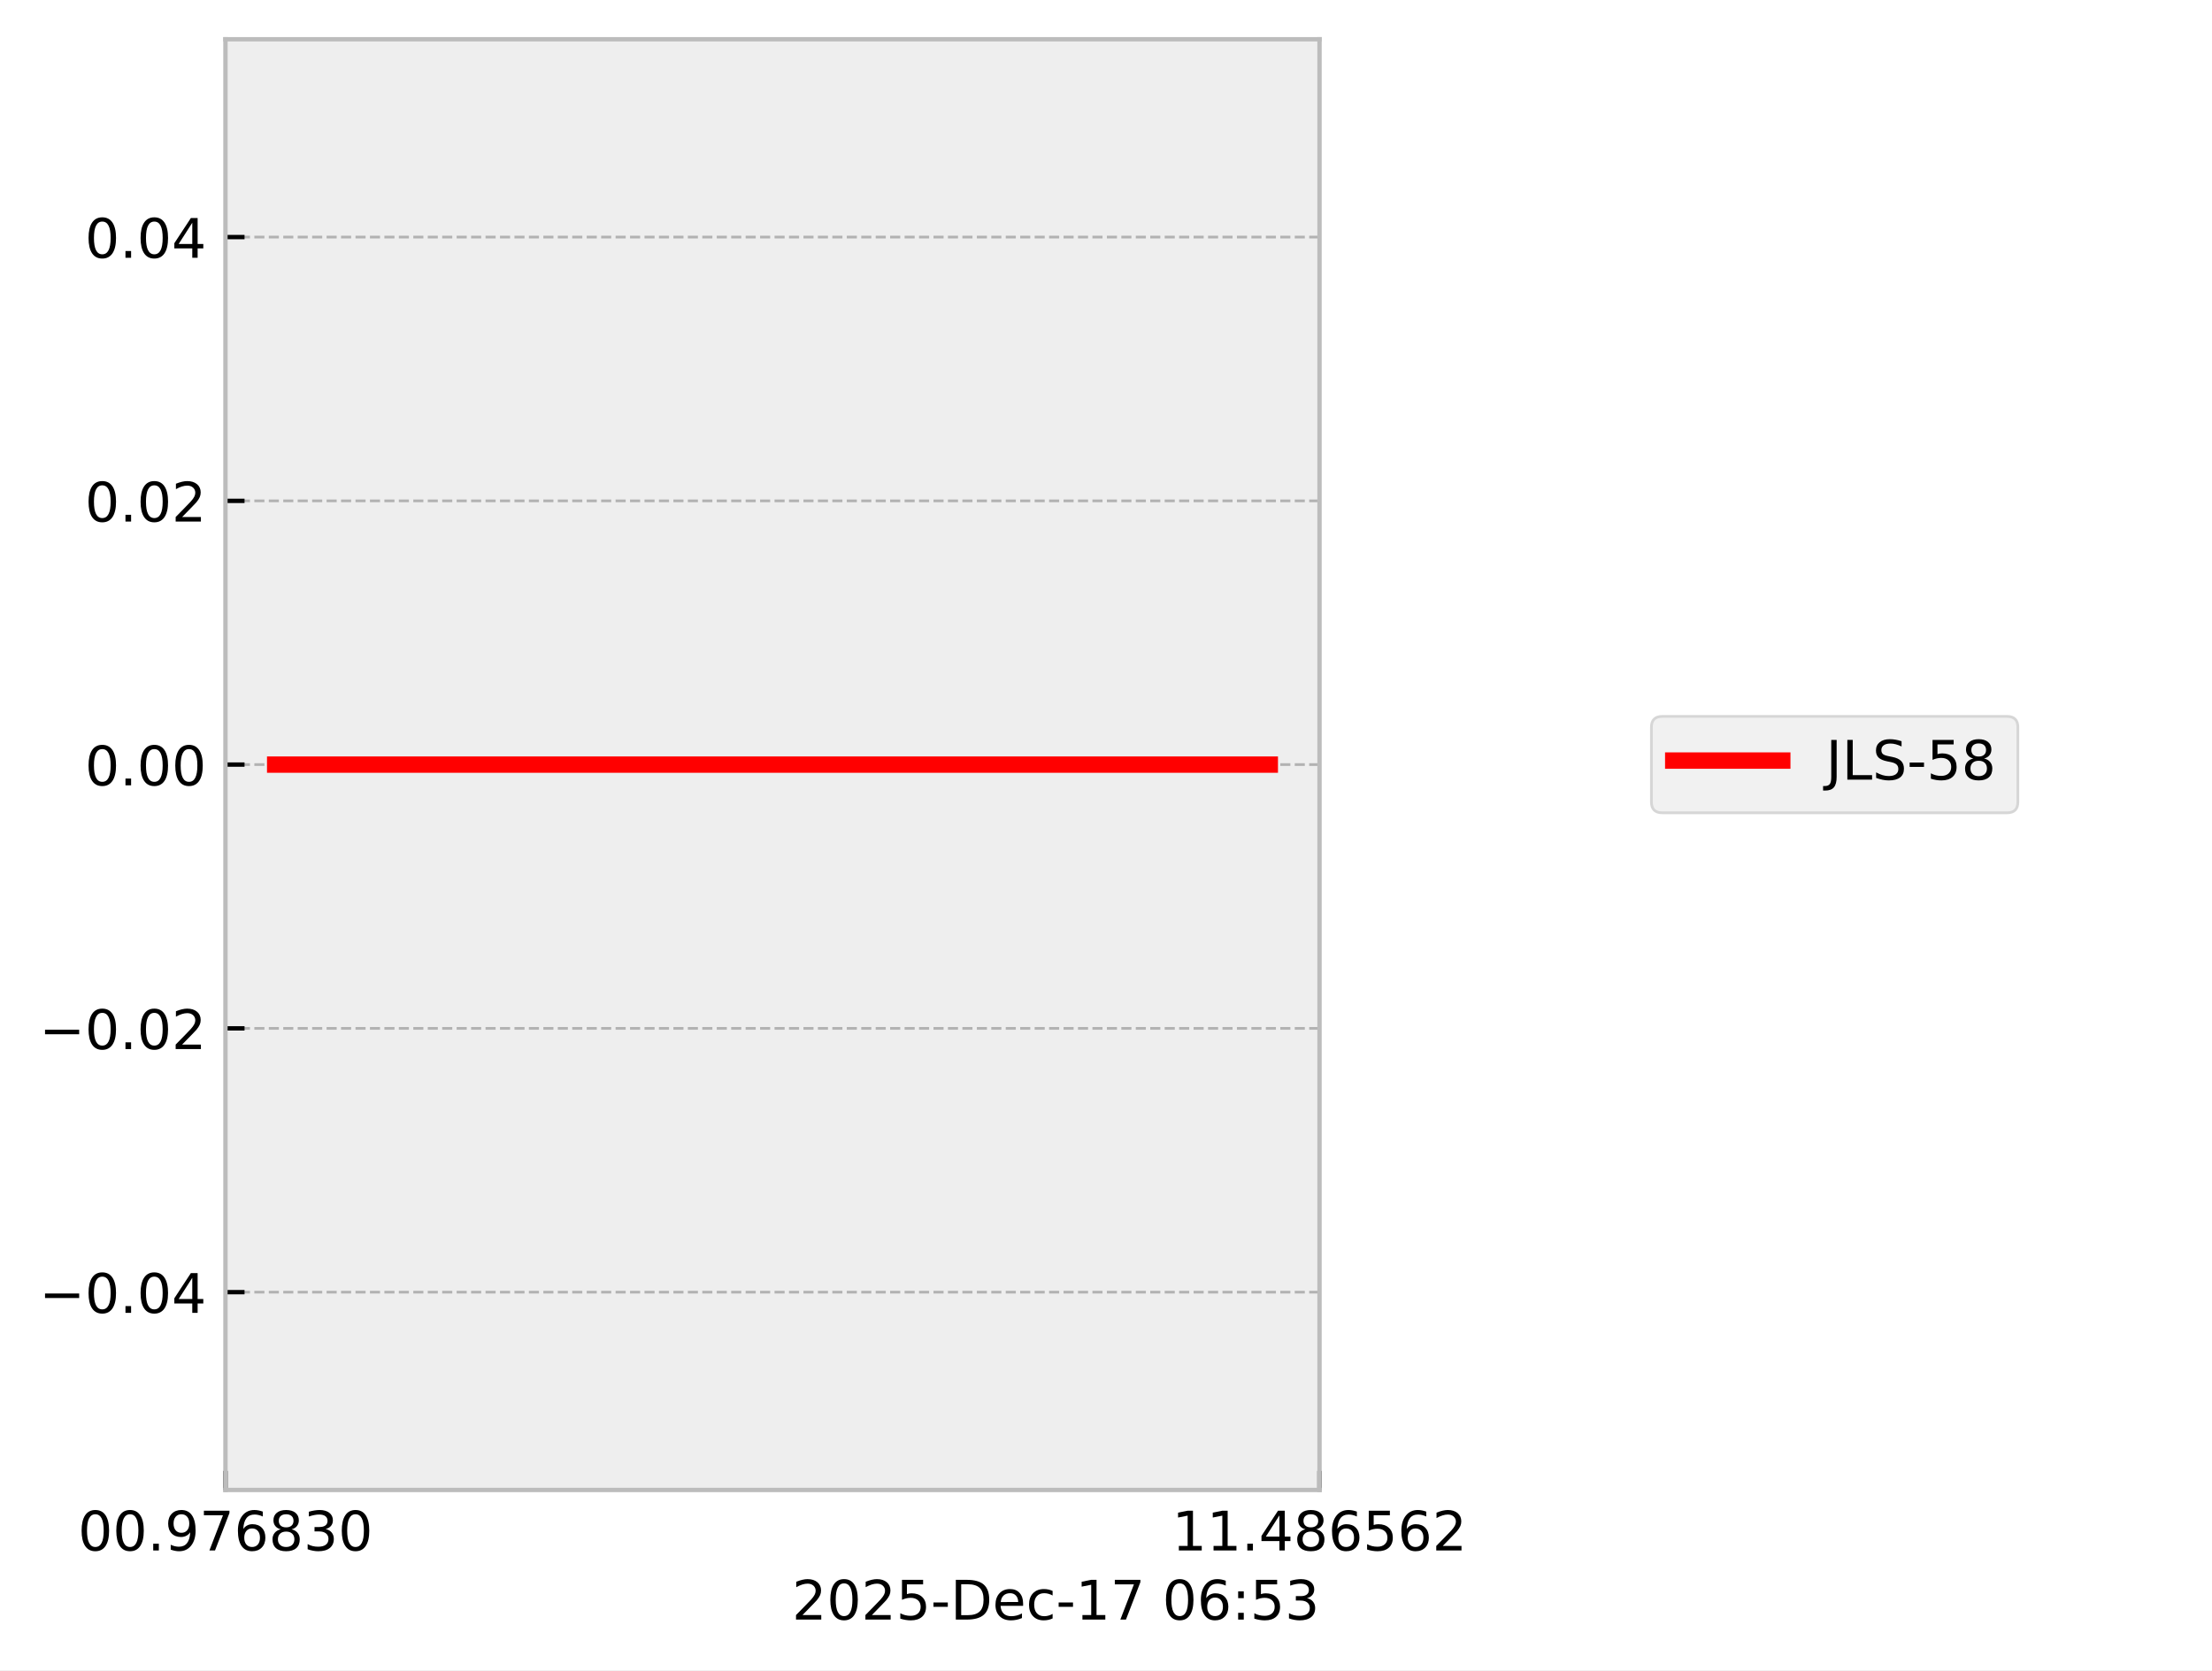
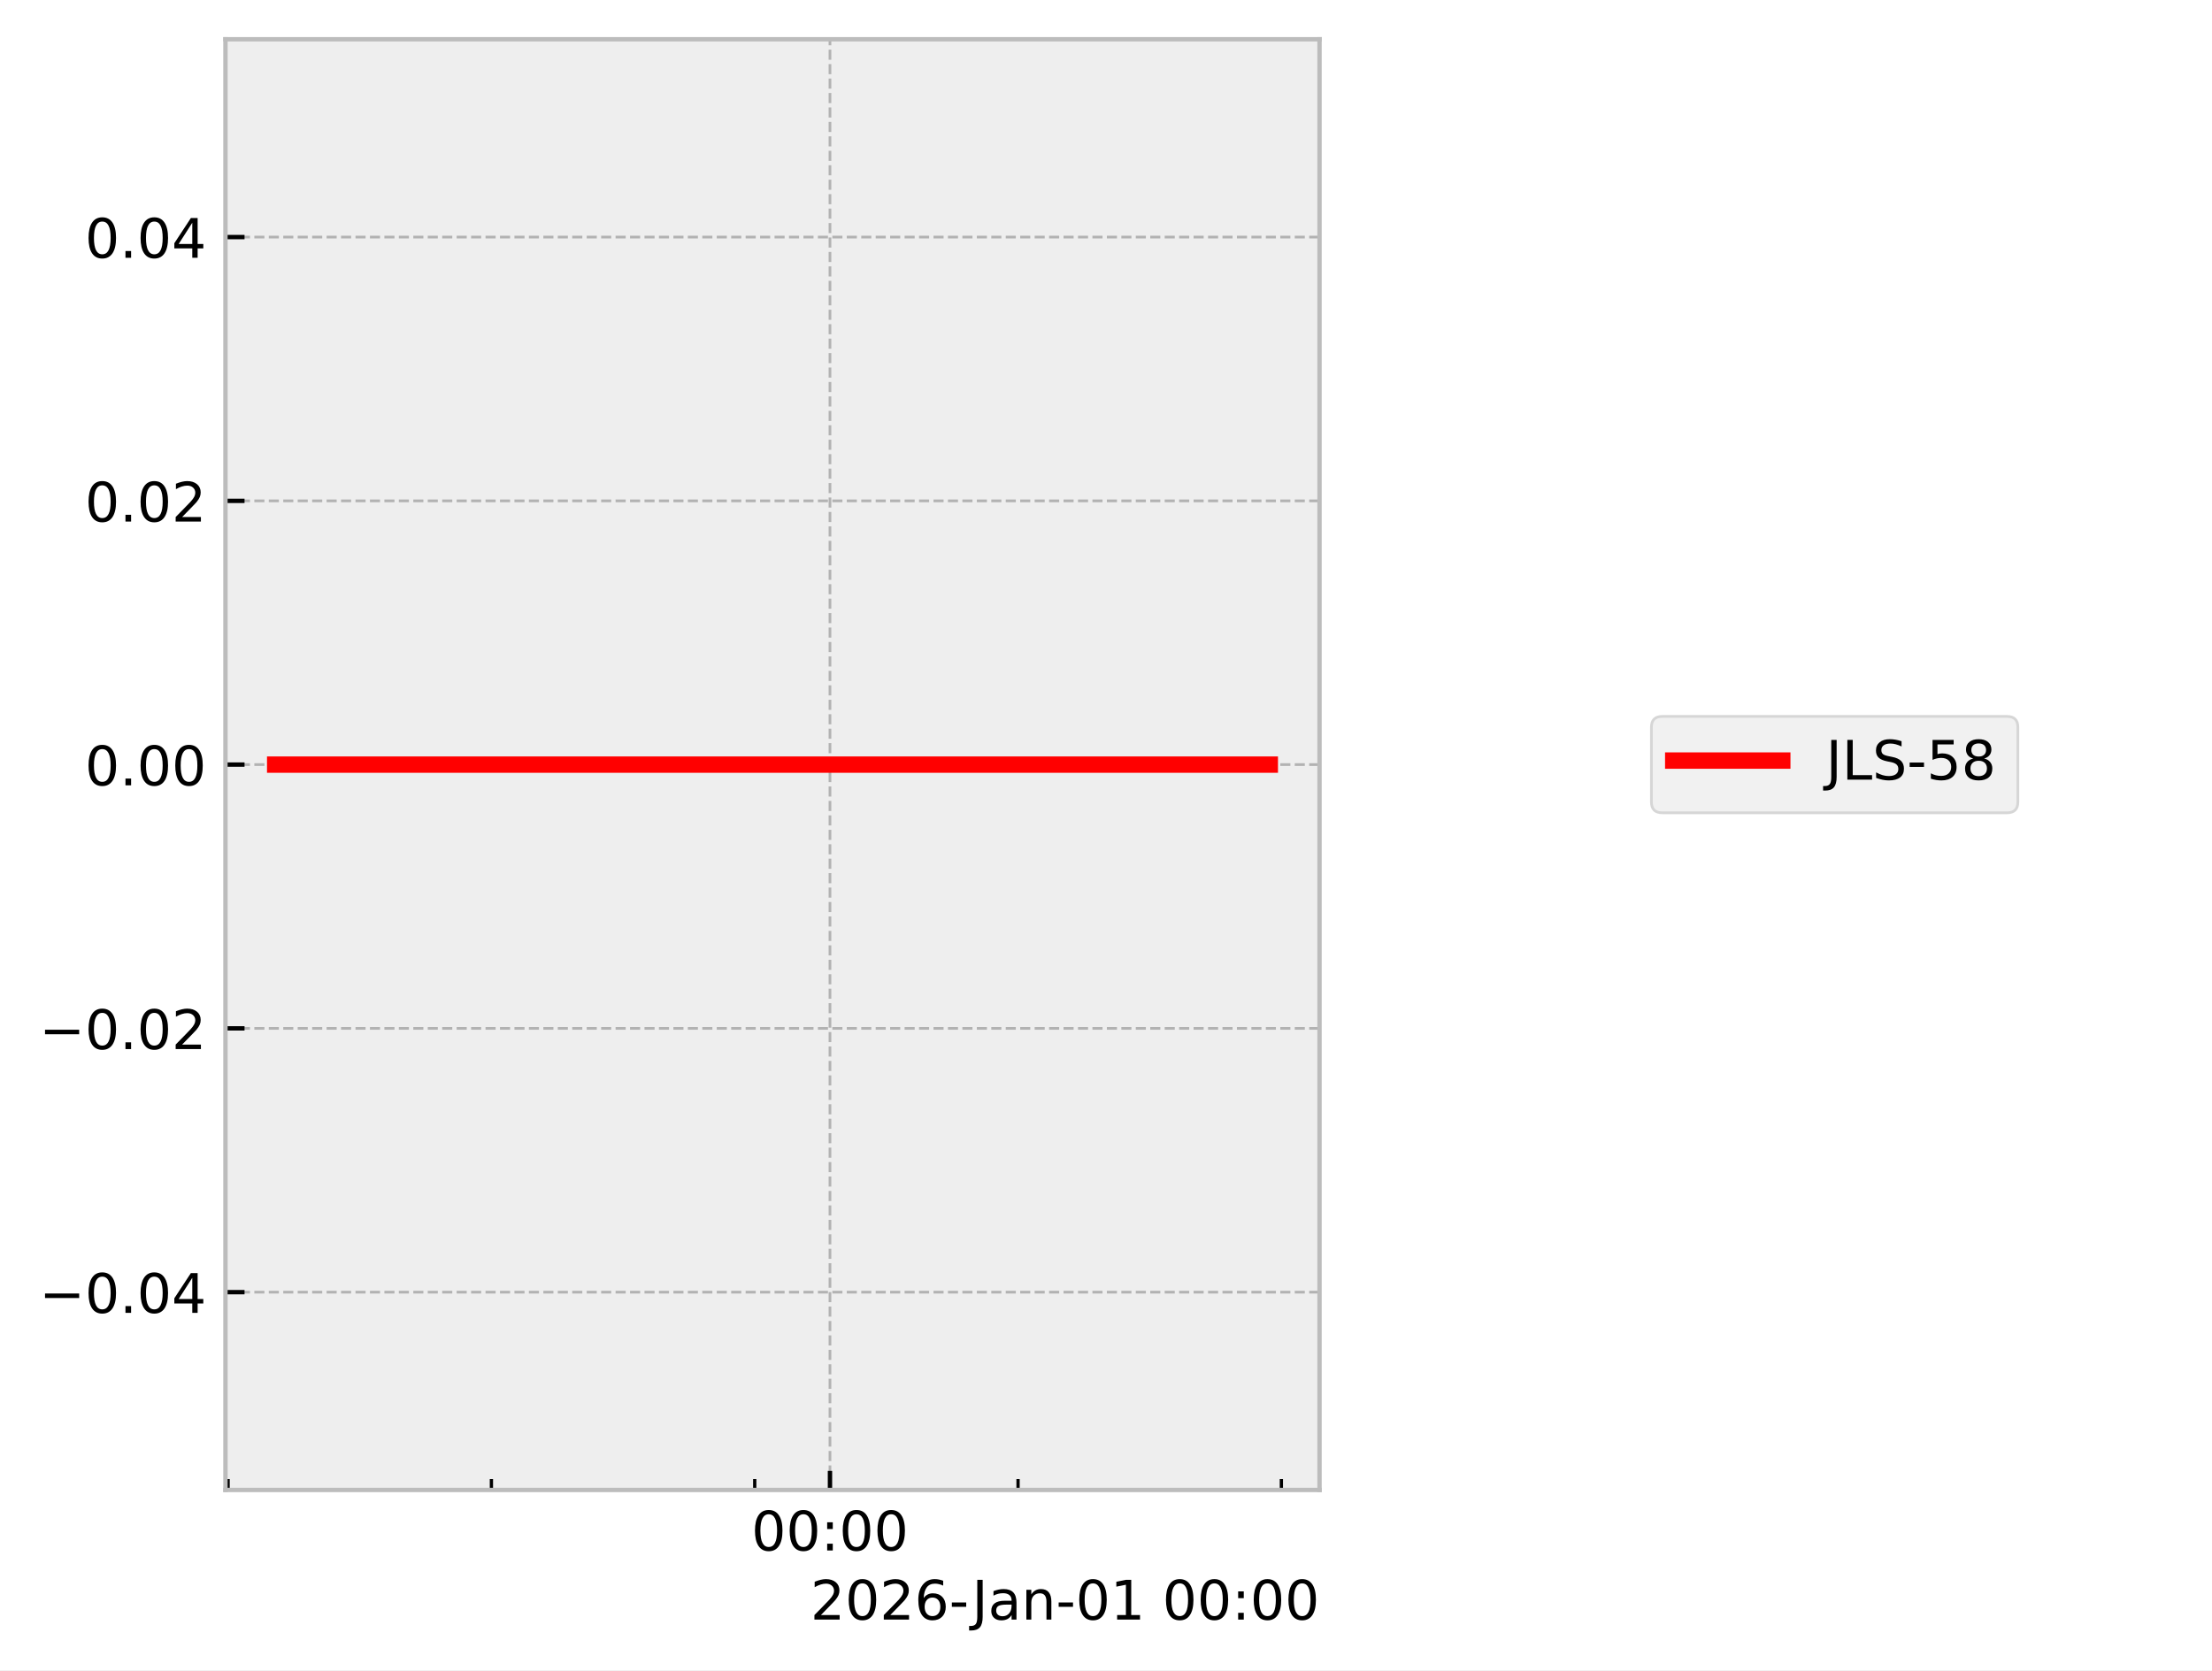
<svg xmlns="http://www.w3.org/2000/svg" xmlns:xlink="http://www.w3.org/1999/xlink" width="405.665pt" height="306.368pt" viewBox="0 0 405.665 306.368" version="1.1">
  <defs>
    <style type="text/css">*{stroke-linejoin: round; stroke-linecap: butt}</style>
  </defs>
  <g id="figure_1">
    <g id="patch_1">
      <path d="M 0 306.368  L 405.665 306.368  L 405.665 0  L 0 0  z " style="fill: #ffffff" />
    </g>
    <g id="axes_1">
      <g id="patch_2">
        <path d="M 41.345 273.312  L 241.991 273.312  L 241.991 7.2  L 41.345 7.2  z " style="fill: #eeeeee" />
      </g>
      <g id="matplotlib.axis_1">
        <g id="xtick_1">
          <g id="line2d_1">
-             <path d="M 41.345 273.312  L 41.345 7.2  " clip-path="url(#pe2ebf850c8)" style="fill: none; stroke-dasharray: 1.85,0.8; stroke-dashoffset: 0; stroke: #b2b2b2; stroke-width: 0.5" />
+             <path d="M 152.21 273.312  L 152.21 7.2  " clip-path="url(#p3484ab1bea)" style="fill: none; stroke-dasharray: 1.85,0.8; stroke-dashoffset: 0; stroke: #b2b2b2; stroke-width: 0.5" />
          </g>
          <g id="line2d_2">
            <defs>
-               <path id="m055158d3f4" d="M 0 0  L 0 -3.5  " style="stroke: #000000; stroke-width: 0.8" />
-             </defs>
-             <g>
-               <use xlink:href="#m055158d3f4" x="41.345" y="273.312" style="stroke: #000000; stroke-width: 0.8" />
+               <path id="m27175a6229" d="M 0 0  L 0 -3.5  " style="stroke: #000000; stroke-width: 0.8" />
+             </defs>
+             <g>
+               <use xlink:href="#m27175a6229" x="152.21" y="273.312" style="stroke: #000000; stroke-width: 0.8" />
            </g>
          </g>
          <g id="text_1">
-             <g transform="translate(14.30625 284.4104) scale(0.1 -0.1)">
+             <g transform="translate(137.8005 284.4104) scale(0.1 -0.1)">
              <defs>
                <path id="DejaVuSans-30" d="M 2034 4250  Q 1547 4250 1301 3770  Q 1056 3291 1056 2328  Q 1056 1369 1301 889  Q 1547 409 2034 409  Q 2525 409 2770 889  Q 3016 1369 3016 2328  Q 3016 3291 2770 3770  Q 2525 4250 2034 4250  z M 2034 4750  Q 2819 4750 3233 4129  Q 3647 3509 3647 2328  Q 3647 1150 3233 529  Q 2819 -91 2034 -91  Q 1250 -91 836 529  Q 422 1150 422 2328  Q 422 3509 836 4129  Q 1250 4750 2034 4750  z " transform="scale(0.015625)" />
-                 <path id="DejaVuSans-2e" d="M 684 794  L 1344 794  L 1344 0  L 684 0  L 684 794  z " transform="scale(0.015625)" />
-                 <path id="DejaVuSans-39" d="M 703 97  L 703 672  Q 941 559 1184 500  Q 1428 441 1663 441  Q 2288 441 2617 861  Q 2947 1281 2994 2138  Q 2813 1869 2534 1725  Q 2256 1581 1919 1581  Q 1219 1581 811 2004  Q 403 2428 403 3163  Q 403 3881 828 4315  Q 1253 4750 1959 4750  Q 2769 4750 3195 4129  Q 3622 3509 3622 2328  Q 3622 1225 3098 567  Q 2575 -91 1691 -91  Q 1453 -91 1209 -44  Q 966 3 703 97  z M 1959 2075  Q 2384 2075 2632 2365  Q 2881 2656 2881 3163  Q 2881 3666 2632 3958  Q 2384 4250 1959 4250  Q 1534 4250 1286 3958  Q 1038 3666 1038 3163  Q 1038 2656 1286 2365  Q 1534 2075 1959 2075  z " transform="scale(0.015625)" />
-                 <path id="DejaVuSans-37" d="M 525 4666  L 3525 4666  L 3525 4397  L 1831 0  L 1172 0  L 2766 4134  L 525 4134  L 525 4666  z " transform="scale(0.015625)" />
-                 <path id="DejaVuSans-36" d="M 2113 2584  Q 1688 2584 1439 2293  Q 1191 2003 1191 1497  Q 1191 994 1439 701  Q 1688 409 2113 409  Q 2538 409 2786 701  Q 3034 994 3034 1497  Q 3034 2003 2786 2293  Q 2538 2584 2113 2584  z M 3366 4563  L 3366 3988  Q 3128 4100 2886 4159  Q 2644 4219 2406 4219  Q 1781 4219 1451 3797  Q 1122 3375 1075 2522  Q 1259 2794 1537 2939  Q 1816 3084 2150 3084  Q 2853 3084 3261 2657  Q 3669 2231 3669 1497  Q 3669 778 3244 343  Q 2819 -91 2113 -91  Q 1303 -91 875 529  Q 447 1150 447 2328  Q 447 3434 972 4092  Q 1497 4750 2381 4750  Q 2619 4750 2861 4703  Q 3103 4656 3366 4563  z " transform="scale(0.015625)" />
-                 <path id="DejaVuSans-38" d="M 2034 2216  Q 1584 2216 1326 1975  Q 1069 1734 1069 1313  Q 1069 891 1326 650  Q 1584 409 2034 409  Q 2484 409 2743 651  Q 3003 894 3003 1313  Q 3003 1734 2745 1975  Q 2488 2216 2034 2216  z M 1403 2484  Q 997 2584 770 2862  Q 544 3141 544 3541  Q 544 4100 942 4425  Q 1341 4750 2034 4750  Q 2731 4750 3128 4425  Q 3525 4100 3525 3541  Q 3525 3141 3298 2862  Q 3072 2584 2669 2484  Q 3125 2378 3379 2068  Q 3634 1759 3634 1313  Q 3634 634 3220 271  Q 2806 -91 2034 -91  Q 1263 -91 848 271  Q 434 634 434 1313  Q 434 1759 690 2068  Q 947 2378 1403 2484  z M 1172 3481  Q 1172 3119 1398 2916  Q 1625 2713 2034 2713  Q 2441 2713 2670 2916  Q 2900 3119 2900 3481  Q 2900 3844 2670 4047  Q 2441 4250 2034 4250  Q 1625 4250 1398 4047  Q 1172 3844 1172 3481  z " transform="scale(0.015625)" />
-                 <path id="DejaVuSans-33" d="M 2597 2516  Q 3050 2419 3304 2112  Q 3559 1806 3559 1356  Q 3559 666 3084 287  Q 2609 -91 1734 -91  Q 1441 -91 1130 -33  Q 819 25 488 141  L 488 750  Q 750 597 1062 519  Q 1375 441 1716 441  Q 2309 441 2620 675  Q 2931 909 2931 1356  Q 2931 1769 2642 2001  Q 2353 2234 1838 2234  L 1294 2234  L 1294 2753  L 1863 2753  Q 2328 2753 2575 2939  Q 2822 3125 2822 3475  Q 2822 3834 2567 4026  Q 2313 4219 1838 4219  Q 1578 4219 1281 4162  Q 984 4106 628 3988  L 628 4550  Q 988 4650 1302 4700  Q 1616 4750 1894 4750  Q 2613 4750 3031 4423  Q 3450 4097 3450 3541  Q 3450 3153 3228 2886  Q 3006 2619 2597 2516  z " transform="scale(0.015625)" />
+                 <path id="DejaVuSans-3a" d="M 750 794  L 1409 794  L 1409 0  L 750 0  L 750 794  z M 750 3309  L 1409 3309  L 1409 2516  L 750 2516  L 750 3309  z " transform="scale(0.015625)" />
              </defs>
              <use xlink:href="#DejaVuSans-30" />
              <use xlink:href="#DejaVuSans-30" transform="translate(63.62305 0)" />
-               <use xlink:href="#DejaVuSans-2e" transform="translate(127.2461 0)" />
-               <use xlink:href="#DejaVuSans-39" transform="translate(159.0332 0)" />
-               <use xlink:href="#DejaVuSans-37" transform="translate(222.6562 0)" />
-               <use xlink:href="#DejaVuSans-36" transform="translate(286.2793 0)" />
-               <use xlink:href="#DejaVuSans-38" transform="translate(349.9023 0)" />
-               <use xlink:href="#DejaVuSans-33" transform="translate(413.5254 0)" />
-               <use xlink:href="#DejaVuSans-30" transform="translate(477.1484 0)" />
+               <use xlink:href="#DejaVuSans-3a" transform="translate(127.2461 0)" />
+               <use xlink:href="#DejaVuSans-30" transform="translate(160.9375 0)" />
+               <use xlink:href="#DejaVuSans-30" transform="translate(224.5605 0)" />
            </g>
          </g>
        </g>
        <g id="xtick_2">
          <g id="line2d_3">
-             <path d="M 241.991 273.312  L 241.991 7.2  " clip-path="url(#pe2ebf850c8)" style="fill: none; stroke-dasharray: 1.85,0.8; stroke-dashoffset: 0; stroke: #b2b2b2; stroke-width: 0.5" />
-           </g>
+             <defs>
+               <path id="mc53371dfc9" d="M 0 0  L 0 -2  " style="stroke: #000000; stroke-width: 0.6" />
+             </defs>
+             <g>
+               <use xlink:href="#mc53371dfc9" x="41.831" y="273.312" style="stroke: #000000; stroke-width: 0.6" />
+             </g>
+           </g>
+         </g>
+         <g id="xtick_3">
          <g id="line2d_4">
            <g>
-               <use xlink:href="#m055158d3f4" x="241.991" y="273.312" style="stroke: #000000; stroke-width: 0.8" />
-             </g>
-           </g>
-           <g id="text_2">
-             <g transform="translate(214.9522 284.4104) scale(0.1 -0.1)">
-               <defs>
-                 <path id="DejaVuSans-31" d="M 794 531  L 1825 531  L 1825 4091  L 703 3866  L 703 4441  L 1819 4666  L 2450 4666  L 2450 531  L 3481 531  L 3481 0  L 794 0  L 794 531  z " transform="scale(0.015625)" />
-                 <path id="DejaVuSans-34" d="M 2419 4116  L 825 1625  L 2419 1625  L 2419 4116  z M 2253 4666  L 3047 4666  L 3047 1625  L 3713 1625  L 3713 1100  L 3047 1100  L 3047 0  L 2419 0  L 2419 1100  L 313 1100  L 313 1709  L 2253 4666  z " transform="scale(0.015625)" />
-                 <path id="DejaVuSans-35" d="M 691 4666  L 3169 4666  L 3169 4134  L 1269 4134  L 1269 2991  Q 1406 3038 1543 3061  Q 1681 3084 1819 3084  Q 2600 3084 3056 2656  Q 3513 2228 3513 1497  Q 3513 744 3044 326  Q 2575 -91 1722 -91  Q 1428 -91 1123 -41  Q 819 9 494 109  L 494 744  Q 775 591 1075 516  Q 1375 441 1709 441  Q 2250 441 2565 725  Q 2881 1009 2881 1497  Q 2881 1984 2565 2268  Q 2250 2553 1709 2553  Q 1456 2553 1204 2497  Q 953 2441 691 2322  L 691 4666  z " transform="scale(0.015625)" />
-                 <path id="DejaVuSans-32" d="M 1228 531  L 3431 531  L 3431 0  L 469 0  L 469 531  Q 828 903 1448 1529  Q 2069 2156 2228 2338  Q 2531 2678 2651 2914  Q 2772 3150 2772 3378  Q 2772 3750 2511 3984  Q 2250 4219 1831 4219  Q 1534 4219 1204 4116  Q 875 4013 500 3803  L 500 4441  Q 881 4594 1212 4672  Q 1544 4750 1819 4750  Q 2544 4750 2975 4387  Q 3406 4025 3406 3419  Q 3406 3131 3298 2873  Q 3191 2616 2906 2266  Q 2828 2175 2409 1742  Q 1991 1309 1228 531  z " transform="scale(0.015625)" />
-               </defs>
-               <use xlink:href="#DejaVuSans-31" />
-               <use xlink:href="#DejaVuSans-31" transform="translate(63.62305 0)" />
-               <use xlink:href="#DejaVuSans-2e" transform="translate(127.2461 0)" />
-               <use xlink:href="#DejaVuSans-34" transform="translate(159.0332 0)" />
-               <use xlink:href="#DejaVuSans-38" transform="translate(222.6562 0)" />
-               <use xlink:href="#DejaVuSans-36" transform="translate(286.2793 0)" />
-               <use xlink:href="#DejaVuSans-35" transform="translate(349.9023 0)" />
-               <use xlink:href="#DejaVuSans-36" transform="translate(413.5254 0)" />
-               <use xlink:href="#DejaVuSans-32" transform="translate(477.1484 0)" />
-             </g>
-           </g>
-         </g>
-         <g id="text_3">
-           <g transform="translate(145.2522 297.0886) scale(0.1 -0.1)">
-             <defs>
+               <use xlink:href="#mc53371dfc9" x="90.121" y="273.312" style="stroke: #000000; stroke-width: 0.6" />
+             </g>
+           </g>
+         </g>
+         <g id="xtick_4">
+           <g id="line2d_5">
+             <g>
+               <use xlink:href="#mc53371dfc9" x="138.412" y="273.312" style="stroke: #000000; stroke-width: 0.6" />
+             </g>
+           </g>
+         </g>
+         <g id="xtick_5">
+           <g id="line2d_6">
+             <g>
+               <use xlink:href="#mc53371dfc9" x="186.703" y="273.312" style="stroke: #000000; stroke-width: 0.6" />
+             </g>
+           </g>
+         </g>
+         <g id="xtick_6">
+           <g id="line2d_7">
+             <g>
+               <use xlink:href="#mc53371dfc9" x="234.994" y="273.312" style="stroke: #000000; stroke-width: 0.6" />
+             </g>
+           </g>
+         </g>
+         <g id="text_2">
+           <g transform="translate(148.6256 297.0886) scale(0.1 -0.1)">
+             <defs>
+               <path id="DejaVuSans-32" d="M 1228 531  L 3431 531  L 3431 0  L 469 0  L 469 531  Q 828 903 1448 1529  Q 2069 2156 2228 2338  Q 2531 2678 2651 2914  Q 2772 3150 2772 3378  Q 2772 3750 2511 3984  Q 2250 4219 1831 4219  Q 1534 4219 1204 4116  Q 875 4013 500 3803  L 500 4441  Q 881 4594 1212 4672  Q 1544 4750 1819 4750  Q 2544 4750 2975 4387  Q 3406 4025 3406 3419  Q 3406 3131 3298 2873  Q 3191 2616 2906 2266  Q 2828 2175 2409 1742  Q 1991 1309 1228 531  z " transform="scale(0.015625)" />
+               <path id="DejaVuSans-36" d="M 2113 2584  Q 1688 2584 1439 2293  Q 1191 2003 1191 1497  Q 1191 994 1439 701  Q 1688 409 2113 409  Q 2538 409 2786 701  Q 3034 994 3034 1497  Q 3034 2003 2786 2293  Q 2538 2584 2113 2584  z M 3366 4563  L 3366 3988  Q 3128 4100 2886 4159  Q 2644 4219 2406 4219  Q 1781 4219 1451 3797  Q 1122 3375 1075 2522  Q 1259 2794 1537 2939  Q 1816 3084 2150 3084  Q 2853 3084 3261 2657  Q 3669 2231 3669 1497  Q 3669 778 3244 343  Q 2819 -91 2113 -91  Q 1303 -91 875 529  Q 447 1150 447 2328  Q 447 3434 972 4092  Q 1497 4750 2381 4750  Q 2619 4750 2861 4703  Q 3103 4656 3366 4563  z " transform="scale(0.015625)" />
              <path id="DejaVuSans-2d" d="M 313 2009  L 1997 2009  L 1997 1497  L 313 1497  L 313 2009  z " transform="scale(0.015625)" />
-               <path id="DejaVuSans-44" d="M 1259 4147  L 1259 519  L 2022 519  Q 2988 519 3436 956  Q 3884 1394 3884 2338  Q 3884 3275 3436 3711  Q 2988 4147 2022 4147  L 1259 4147  z M 628 4666  L 1925 4666  Q 3281 4666 3915 4102  Q 4550 3538 4550 2338  Q 4550 1131 3912 565  Q 3275 0 1925 0  L 628 0  L 628 4666  z " transform="scale(0.015625)" />
-               <path id="DejaVuSans-65" d="M 3597 1894  L 3597 1613  L 953 1613  Q 991 1019 1311 708  Q 1631 397 2203 397  Q 2534 397 2845 478  Q 3156 559 3463 722  L 3463 178  Q 3153 47 2828 -22  Q 2503 -91 2169 -91  Q 1331 -91 842 396  Q 353 884 353 1716  Q 353 2575 817 3079  Q 1281 3584 2069 3584  Q 2775 3584 3186 3129  Q 3597 2675 3597 1894  z M 3022 2063  Q 3016 2534 2758 2815  Q 2500 3097 2075 3097  Q 1594 3097 1305 2825  Q 1016 2553 972 2059  L 3022 2063  z " transform="scale(0.015625)" />
-               <path id="DejaVuSans-63" d="M 3122 3366  L 3122 2828  Q 2878 2963 2633 3030  Q 2388 3097 2138 3097  Q 1578 3097 1268 2742  Q 959 2388 959 1747  Q 959 1106 1268 751  Q 1578 397 2138 397  Q 2388 397 2633 464  Q 2878 531 3122 666  L 3122 134  Q 2881 22 2623 -34  Q 2366 -91 2075 -91  Q 1284 -91 818 406  Q 353 903 353 1747  Q 353 2603 823 3093  Q 1294 3584 2113 3584  Q 2378 3584 2631 3529  Q 2884 3475 3122 3366  z " transform="scale(0.015625)" />
+               <path id="DejaVuSans-4a" d="M 628 4666  L 1259 4666  L 1259 325  Q 1259 -519 939 -900  Q 619 -1281 -91 -1281  L -331 -1281  L -331 -750  L -134 -750  Q 284 -750 456 -515  Q 628 -281 628 325  L 628 4666  z " transform="scale(0.015625)" />
+               <path id="DejaVuSans-61" d="M 2194 1759  Q 1497 1759 1228 1600  Q 959 1441 959 1056  Q 959 750 1161 570  Q 1363 391 1709 391  Q 2188 391 2477 730  Q 2766 1069 2766 1631  L 2766 1759  L 2194 1759  z M 3341 1997  L 3341 0  L 2766 0  L 2766 531  Q 2569 213 2275 61  Q 1981 -91 1556 -91  Q 1019 -91 701 211  Q 384 513 384 1019  Q 384 1609 779 1909  Q 1175 2209 1959 2209  L 2766 2209  L 2766 2266  Q 2766 2663 2505 2880  Q 2244 3097 1772 3097  Q 1472 3097 1187 3025  Q 903 2953 641 2809  L 641 3341  Q 956 3463 1253 3523  Q 1550 3584 1831 3584  Q 2591 3584 2966 3190  Q 3341 2797 3341 1997  z " transform="scale(0.015625)" />
+               <path id="DejaVuSans-6e" d="M 3513 2113  L 3513 0  L 2938 0  L 2938 2094  Q 2938 2591 2744 2837  Q 2550 3084 2163 3084  Q 1697 3084 1428 2787  Q 1159 2491 1159 1978  L 1159 0  L 581 0  L 581 3500  L 1159 3500  L 1159 2956  Q 1366 3272 1645 3428  Q 1925 3584 2291 3584  Q 2894 3584 3203 3211  Q 3513 2838 3513 2113  z " transform="scale(0.015625)" />
+               <path id="DejaVuSans-31" d="M 794 531  L 1825 531  L 1825 4091  L 703 3866  L 703 4441  L 1819 4666  L 2450 4666  L 2450 531  L 3481 531  L 3481 0  L 794 0  L 794 531  z " transform="scale(0.015625)" />
              <path id="DejaVuSans-20" transform="scale(0.015625)" />
-               <path id="DejaVuSans-3a" d="M 750 794  L 1409 794  L 1409 0  L 750 0  L 750 794  z M 750 3309  L 1409 3309  L 1409 2516  L 750 2516  L 750 3309  z " transform="scale(0.015625)" />
            </defs>
            <use xlink:href="#DejaVuSans-32" />
            <use xlink:href="#DejaVuSans-30" transform="translate(63.62305 0)" />
            <use xlink:href="#DejaVuSans-32" transform="translate(127.2461 0)" />
-             <use xlink:href="#DejaVuSans-35" transform="translate(190.8691 0)" />
+             <use xlink:href="#DejaVuSans-36" transform="translate(190.8691 0)" />
            <use xlink:href="#DejaVuSans-2d" transform="translate(254.4922 0)" />
-             <use xlink:href="#DejaVuSans-44" transform="translate(290.5762 0)" />
-             <use xlink:href="#DejaVuSans-65" transform="translate(367.5781 0)" />
-             <use xlink:href="#DejaVuSans-63" transform="translate(429.1016 0)" />
-             <use xlink:href="#DejaVuSans-2d" transform="translate(484.082 0)" />
-             <use xlink:href="#DejaVuSans-31" transform="translate(520.166 0)" />
-             <use xlink:href="#DejaVuSans-37" transform="translate(583.7891 0)" />
-             <use xlink:href="#DejaVuSans-20" transform="translate(647.4121 0)" />
-             <use xlink:href="#DejaVuSans-30" transform="translate(679.1992 0)" />
-             <use xlink:href="#DejaVuSans-36" transform="translate(742.8223 0)" />
-             <use xlink:href="#DejaVuSans-3a" transform="translate(806.4453 0)" />
-             <use xlink:href="#DejaVuSans-35" transform="translate(840.1367 0)" />
-             <use xlink:href="#DejaVuSans-33" transform="translate(903.7598 0)" />
+             <use xlink:href="#DejaVuSans-4a" transform="translate(296.2012 0)" />
+             <use xlink:href="#DejaVuSans-61" transform="translate(325.6934 0)" />
+             <use xlink:href="#DejaVuSans-6e" transform="translate(386.9727 0)" />
+             <use xlink:href="#DejaVuSans-2d" transform="translate(450.3516 0)" />
+             <use xlink:href="#DejaVuSans-30" transform="translate(486.4355 0)" />
+             <use xlink:href="#DejaVuSans-31" transform="translate(550.0586 0)" />
+             <use xlink:href="#DejaVuSans-20" transform="translate(613.6816 0)" />
+             <use xlink:href="#DejaVuSans-30" transform="translate(645.4688 0)" />
+             <use xlink:href="#DejaVuSans-30" transform="translate(709.0918 0)" />
+             <use xlink:href="#DejaVuSans-3a" transform="translate(772.7148 0)" />
+             <use xlink:href="#DejaVuSans-30" transform="translate(806.4062 0)" />
+             <use xlink:href="#DejaVuSans-30" transform="translate(870.0293 0)" />
          </g>
        </g>
      </g>
      <g id="matplotlib.axis_2">
        <g id="ytick_1">
-           <g id="line2d_5">
-             <path d="M 41.345 237.024  L 241.991 237.024  " clip-path="url(#pe2ebf850c8)" style="fill: none; stroke-dasharray: 1.85,0.8; stroke-dashoffset: 0; stroke: #b2b2b2; stroke-width: 0.5" />
-           </g>
-           <g id="line2d_6">
-             <defs>
-               <path id="m587627765b" d="M 0 0  L 3.5 0  " style="stroke: #000000; stroke-width: 0.8" />
-             </defs>
-             <g>
-               <use xlink:href="#m587627765b" x="41.345" y="237.024" style="stroke: #000000; stroke-width: 0.8" />
-             </g>
-           </g>
-           <g id="text_4">
+           <g id="line2d_8">
+             <path d="M 41.345 237.024  L 241.991 237.024  " clip-path="url(#p3484ab1bea)" style="fill: none; stroke-dasharray: 1.85,0.8; stroke-dashoffset: 0; stroke: #b2b2b2; stroke-width: 0.5" />
+           </g>
+           <g id="line2d_9">
+             <defs>
+               <path id="me3aee352bb" d="M 0 0  L 3.5 0  " style="stroke: #000000; stroke-width: 0.8" />
+             </defs>
+             <g>
+               <use xlink:href="#me3aee352bb" x="41.345" y="237.024" style="stroke: #000000; stroke-width: 0.8" />
+             </g>
+           </g>
+           <g id="text_3">
            <g transform="translate(7.2 240.8232) scale(0.1 -0.1)">
              <defs>
                <path id="DejaVuSans-2212" d="M 678 2272  L 4684 2272  L 4684 1741  L 678 1741  L 678 2272  z " transform="scale(0.015625)" />
+                 <path id="DejaVuSans-2e" d="M 684 794  L 1344 794  L 1344 0  L 684 0  L 684 794  z " transform="scale(0.015625)" />
+                 <path id="DejaVuSans-34" d="M 2419 4116  L 825 1625  L 2419 1625  L 2419 4116  z M 2253 4666  L 3047 4666  L 3047 1625  L 3713 1625  L 3713 1100  L 3047 1100  L 3047 0  L 2419 0  L 2419 1100  L 313 1100  L 313 1709  L 2253 4666  z " transform="scale(0.015625)" />
              </defs>
              <use xlink:href="#DejaVuSans-2212" />
              <use xlink:href="#DejaVuSans-30" transform="translate(83.78906 0)" />
              <use xlink:href="#DejaVuSans-2e" transform="translate(147.4121 0)" />
              <use xlink:href="#DejaVuSans-30" transform="translate(179.1992 0)" />
              <use xlink:href="#DejaVuSans-34" transform="translate(242.8223 0)" />
            </g>
          </g>
        </g>
        <g id="ytick_2">
-           <g id="line2d_7">
-             <path d="M 41.345 188.64  L 241.991 188.64  " clip-path="url(#pe2ebf850c8)" style="fill: none; stroke-dasharray: 1.85,0.8; stroke-dashoffset: 0; stroke: #b2b2b2; stroke-width: 0.5" />
-           </g>
-           <g id="line2d_8">
-             <g>
-               <use xlink:href="#m587627765b" x="41.345" y="188.64" style="stroke: #000000; stroke-width: 0.8" />
-             </g>
-           </g>
-           <g id="text_5">
+           <g id="line2d_10">
+             <path d="M 41.345 188.64  L 241.991 188.64  " clip-path="url(#p3484ab1bea)" style="fill: none; stroke-dasharray: 1.85,0.8; stroke-dashoffset: 0; stroke: #b2b2b2; stroke-width: 0.5" />
+           </g>
+           <g id="line2d_11">
+             <g>
+               <use xlink:href="#me3aee352bb" x="41.345" y="188.64" style="stroke: #000000; stroke-width: 0.8" />
+             </g>
+           </g>
+           <g id="text_4">
            <g transform="translate(7.2 192.4392) scale(0.1 -0.1)">
              <use xlink:href="#DejaVuSans-2212" />
              <use xlink:href="#DejaVuSans-30" transform="translate(83.78906 0)" />
              <use xlink:href="#DejaVuSans-2e" transform="translate(147.4121 0)" />
              <use xlink:href="#DejaVuSans-30" transform="translate(179.1992 0)" />
              <use xlink:href="#DejaVuSans-32" transform="translate(242.8223 0)" />
            </g>
          </g>
        </g>
        <g id="ytick_3">
-           <g id="line2d_9">
-             <path d="M 41.345 140.256  L 241.991 140.256  " clip-path="url(#pe2ebf850c8)" style="fill: none; stroke-dasharray: 1.85,0.8; stroke-dashoffset: 0; stroke: #b2b2b2; stroke-width: 0.5" />
-           </g>
-           <g id="line2d_10">
-             <g>
-               <use xlink:href="#m587627765b" x="41.345" y="140.256" style="stroke: #000000; stroke-width: 0.8" />
-             </g>
-           </g>
-           <g id="text_6">
+           <g id="line2d_12">
+             <path d="M 41.345 140.256  L 241.991 140.256  " clip-path="url(#p3484ab1bea)" style="fill: none; stroke-dasharray: 1.85,0.8; stroke-dashoffset: 0; stroke: #b2b2b2; stroke-width: 0.5" />
+           </g>
+           <g id="line2d_13">
+             <g>
+               <use xlink:href="#me3aee352bb" x="41.345" y="140.256" style="stroke: #000000; stroke-width: 0.8" />
+             </g>
+           </g>
+           <g id="text_5">
            <g transform="translate(15.57969 144.0552) scale(0.1 -0.1)">
              <use xlink:href="#DejaVuSans-30" />
              <use xlink:href="#DejaVuSans-2e" transform="translate(63.62305 0)" />
              <use xlink:href="#DejaVuSans-30" transform="translate(95.41016 0)" />
              <use xlink:href="#DejaVuSans-30" transform="translate(159.0332 0)" />
            </g>
          </g>
        </g>
        <g id="ytick_4">
-           <g id="line2d_11">
-             <path d="M 41.345 91.872  L 241.991 91.872  " clip-path="url(#pe2ebf850c8)" style="fill: none; stroke-dasharray: 1.85,0.8; stroke-dashoffset: 0; stroke: #b2b2b2; stroke-width: 0.5" />
-           </g>
-           <g id="line2d_12">
-             <g>
-               <use xlink:href="#m587627765b" x="41.345" y="91.872" style="stroke: #000000; stroke-width: 0.8" />
-             </g>
-           </g>
-           <g id="text_7">
+           <g id="line2d_14">
+             <path d="M 41.345 91.872  L 241.991 91.872  " clip-path="url(#p3484ab1bea)" style="fill: none; stroke-dasharray: 1.85,0.8; stroke-dashoffset: 0; stroke: #b2b2b2; stroke-width: 0.5" />
+           </g>
+           <g id="line2d_15">
+             <g>
+               <use xlink:href="#me3aee352bb" x="41.345" y="91.872" style="stroke: #000000; stroke-width: 0.8" />
+             </g>
+           </g>
+           <g id="text_6">
            <g transform="translate(15.57969 95.67122) scale(0.1 -0.1)">
              <use xlink:href="#DejaVuSans-30" />
              <use xlink:href="#DejaVuSans-2e" transform="translate(63.62305 0)" />
              <use xlink:href="#DejaVuSans-30" transform="translate(95.41016 0)" />
              <use xlink:href="#DejaVuSans-32" transform="translate(159.0332 0)" />
            </g>
          </g>
        </g>
        <g id="ytick_5">
-           <g id="line2d_13">
-             <path d="M 41.345 43.488  L 241.991 43.488  " clip-path="url(#pe2ebf850c8)" style="fill: none; stroke-dasharray: 1.85,0.8; stroke-dashoffset: 0; stroke: #b2b2b2; stroke-width: 0.5" />
-           </g>
-           <g id="line2d_14">
-             <g>
-               <use xlink:href="#m587627765b" x="41.345" y="43.488" style="stroke: #000000; stroke-width: 0.8" />
-             </g>
-           </g>
-           <g id="text_8">
+           <g id="line2d_16">
+             <path d="M 41.345 43.488  L 241.991 43.488  " clip-path="url(#p3484ab1bea)" style="fill: none; stroke-dasharray: 1.85,0.8; stroke-dashoffset: 0; stroke: #b2b2b2; stroke-width: 0.5" />
+           </g>
+           <g id="line2d_17">
+             <g>
+               <use xlink:href="#me3aee352bb" x="41.345" y="43.488" style="stroke: #000000; stroke-width: 0.8" />
+             </g>
+           </g>
+           <g id="text_7">
            <g transform="translate(15.57969 47.28722) scale(0.1 -0.1)">
              <use xlink:href="#DejaVuSans-30" />
              <use xlink:href="#DejaVuSans-2e" transform="translate(63.62305 0)" />
              <use xlink:href="#DejaVuSans-30" transform="translate(95.41016 0)" />
              <use xlink:href="#DejaVuSans-34" transform="translate(159.0332 0)" />
            </g>
          </g>
        </g>
      </g>
-       <g id="line2d_15">
-         <path d="M 50.466 140.256  L 232.871 140.256  " clip-path="url(#pe2ebf850c8)" style="fill: none; stroke: #ff0000; stroke-width: 3; stroke-linecap: square" />
+       <g id="line2d_18">
+         <path d="M 50.466 140.256  L 232.63 140.256  L 232.871 140.256  " clip-path="url(#p3484ab1bea)" style="fill: none; stroke: #ff0000; stroke-width: 3; stroke-linecap: square" />
      </g>
      <g id="patch_3">
        <path d="M 41.345 273.312  L 41.345 7.2  " style="fill: none; stroke: #bcbcbc; stroke-width: 0.8; stroke-linejoin: miter; stroke-linecap: square" />
      </g>
      <g id="patch_4">
        <path d="M 241.991 273.312  L 241.991 7.2  " style="fill: none; stroke: #bcbcbc; stroke-width: 0.8; stroke-linejoin: miter; stroke-linecap: square" />
      </g>
      <g id="patch_5">
        <path d="M 41.345 273.312  L 241.991 273.312  " style="fill: none; stroke: #bcbcbc; stroke-width: 0.8; stroke-linejoin: miter; stroke-linecap: square" />
      </g>
      <g id="patch_6">
        <path d="M 41.345 7.2  L 241.991 7.2  " style="fill: none; stroke: #bcbcbc; stroke-width: 0.8; stroke-linejoin: miter; stroke-linecap: square" />
      </g>
    </g>
    <g id="axes_2">
      <g id="legend_1">
        <g id="patch_7">
          <path d="M 304.859 149.095  L 368.063 149.095  Q 370.063 149.095 370.063 147.095  L 370.063 133.417  Q 370.063 131.417 368.063 131.417  L 304.859 131.417  Q 302.859 131.417 302.859 133.417  L 302.859 147.095  Q 302.859 149.095 304.859 149.095  z " style="fill: #eeeeee; opacity: 0.8; stroke: #cccccc; stroke-width: 0.5; stroke-linejoin: miter" />
        </g>
-         <g id="line2d_16">
+         <g id="line2d_19">
          <path d="M 306.859 139.515  L 316.859 139.515  L 326.859 139.515  " style="fill: none; stroke: #ff0000; stroke-width: 3; stroke-linecap: square" />
        </g>
-         <g id="text_9">
+         <g id="text_8">
          <g transform="translate(334.8594 143.0154) scale(0.1 -0.1)">
            <defs>
-               <path id="DejaVuSans-4a" d="M 628 4666  L 1259 4666  L 1259 325  Q 1259 -519 939 -900  Q 619 -1281 -91 -1281  L -331 -1281  L -331 -750  L -134 -750  Q 284 -750 456 -515  Q 628 -281 628 325  L 628 4666  z " transform="scale(0.015625)" />
              <path id="DejaVuSans-4c" d="M 628 4666  L 1259 4666  L 1259 531  L 3531 531  L 3531 0  L 628 0  L 628 4666  z " transform="scale(0.015625)" />
              <path id="DejaVuSans-53" d="M 3425 4513  L 3425 3897  Q 3066 4069 2747 4153  Q 2428 4238 2131 4238  Q 1616 4238 1336 4038  Q 1056 3838 1056 3469  Q 1056 3159 1242 3001  Q 1428 2844 1947 2747  L 2328 2669  Q 3034 2534 3370 2195  Q 3706 1856 3706 1288  Q 3706 609 3251 259  Q 2797 -91 1919 -91  Q 1588 -91 1214 -16  Q 841 59 441 206  L 441 856  Q 825 641 1194 531  Q 1563 422 1919 422  Q 2459 422 2753 634  Q 3047 847 3047 1241  Q 3047 1584 2836 1778  Q 2625 1972 2144 2069  L 1759 2144  Q 1053 2284 737 2584  Q 422 2884 422 3419  Q 422 4038 858 4394  Q 1294 4750 2059 4750  Q 2388 4750 2728 4690  Q 3069 4631 3425 4513  z " transform="scale(0.015625)" />
+               <path id="DejaVuSans-35" d="M 691 4666  L 3169 4666  L 3169 4134  L 1269 4134  L 1269 2991  Q 1406 3038 1543 3061  Q 1681 3084 1819 3084  Q 2600 3084 3056 2656  Q 3513 2228 3513 1497  Q 3513 744 3044 326  Q 2575 -91 1722 -91  Q 1428 -91 1123 -41  Q 819 9 494 109  L 494 744  Q 775 591 1075 516  Q 1375 441 1709 441  Q 2250 441 2565 725  Q 2881 1009 2881 1497  Q 2881 1984 2565 2268  Q 2250 2553 1709 2553  Q 1456 2553 1204 2497  Q 953 2441 691 2322  L 691 4666  z " transform="scale(0.015625)" />
+               <path id="DejaVuSans-38" d="M 2034 2216  Q 1584 2216 1326 1975  Q 1069 1734 1069 1313  Q 1069 891 1326 650  Q 1584 409 2034 409  Q 2484 409 2743 651  Q 3003 894 3003 1313  Q 3003 1734 2745 1975  Q 2488 2216 2034 2216  z M 1403 2484  Q 997 2584 770 2862  Q 544 3141 544 3541  Q 544 4100 942 4425  Q 1341 4750 2034 4750  Q 2731 4750 3128 4425  Q 3525 4100 3525 3541  Q 3525 3141 3298 2862  Q 3072 2584 2669 2484  Q 3125 2378 3379 2068  Q 3634 1759 3634 1313  Q 3634 634 3220 271  Q 2806 -91 2034 -91  Q 1263 -91 848 271  Q 434 634 434 1313  Q 434 1759 690 2068  Q 947 2378 1403 2484  z M 1172 3481  Q 1172 3119 1398 2916  Q 1625 2713 2034 2713  Q 2441 2713 2670 2916  Q 2900 3119 2900 3481  Q 2900 3844 2670 4047  Q 2441 4250 2034 4250  Q 1625 4250 1398 4047  Q 1172 3844 1172 3481  z " transform="scale(0.015625)" />
            </defs>
            <use xlink:href="#DejaVuSans-4a" />
            <use xlink:href="#DejaVuSans-4c" transform="translate(29.49219 0)" />
            <use xlink:href="#DejaVuSans-53" transform="translate(85.20508 0)" />
            <use xlink:href="#DejaVuSans-2d" transform="translate(148.6816 0)" />
            <use xlink:href="#DejaVuSans-35" transform="translate(184.7656 0)" />
            <use xlink:href="#DejaVuSans-38" transform="translate(248.3887 0)" />
          </g>
        </g>
      </g>
    </g>
  </g>
  <defs>
-     <clipPath id="pe2ebf850c8">
+     <clipPath id="p3484ab1bea">
      <rect x="41.345" y="7.2" width="200.646" height="266.112" />
    </clipPath>
  </defs>
</svg>
